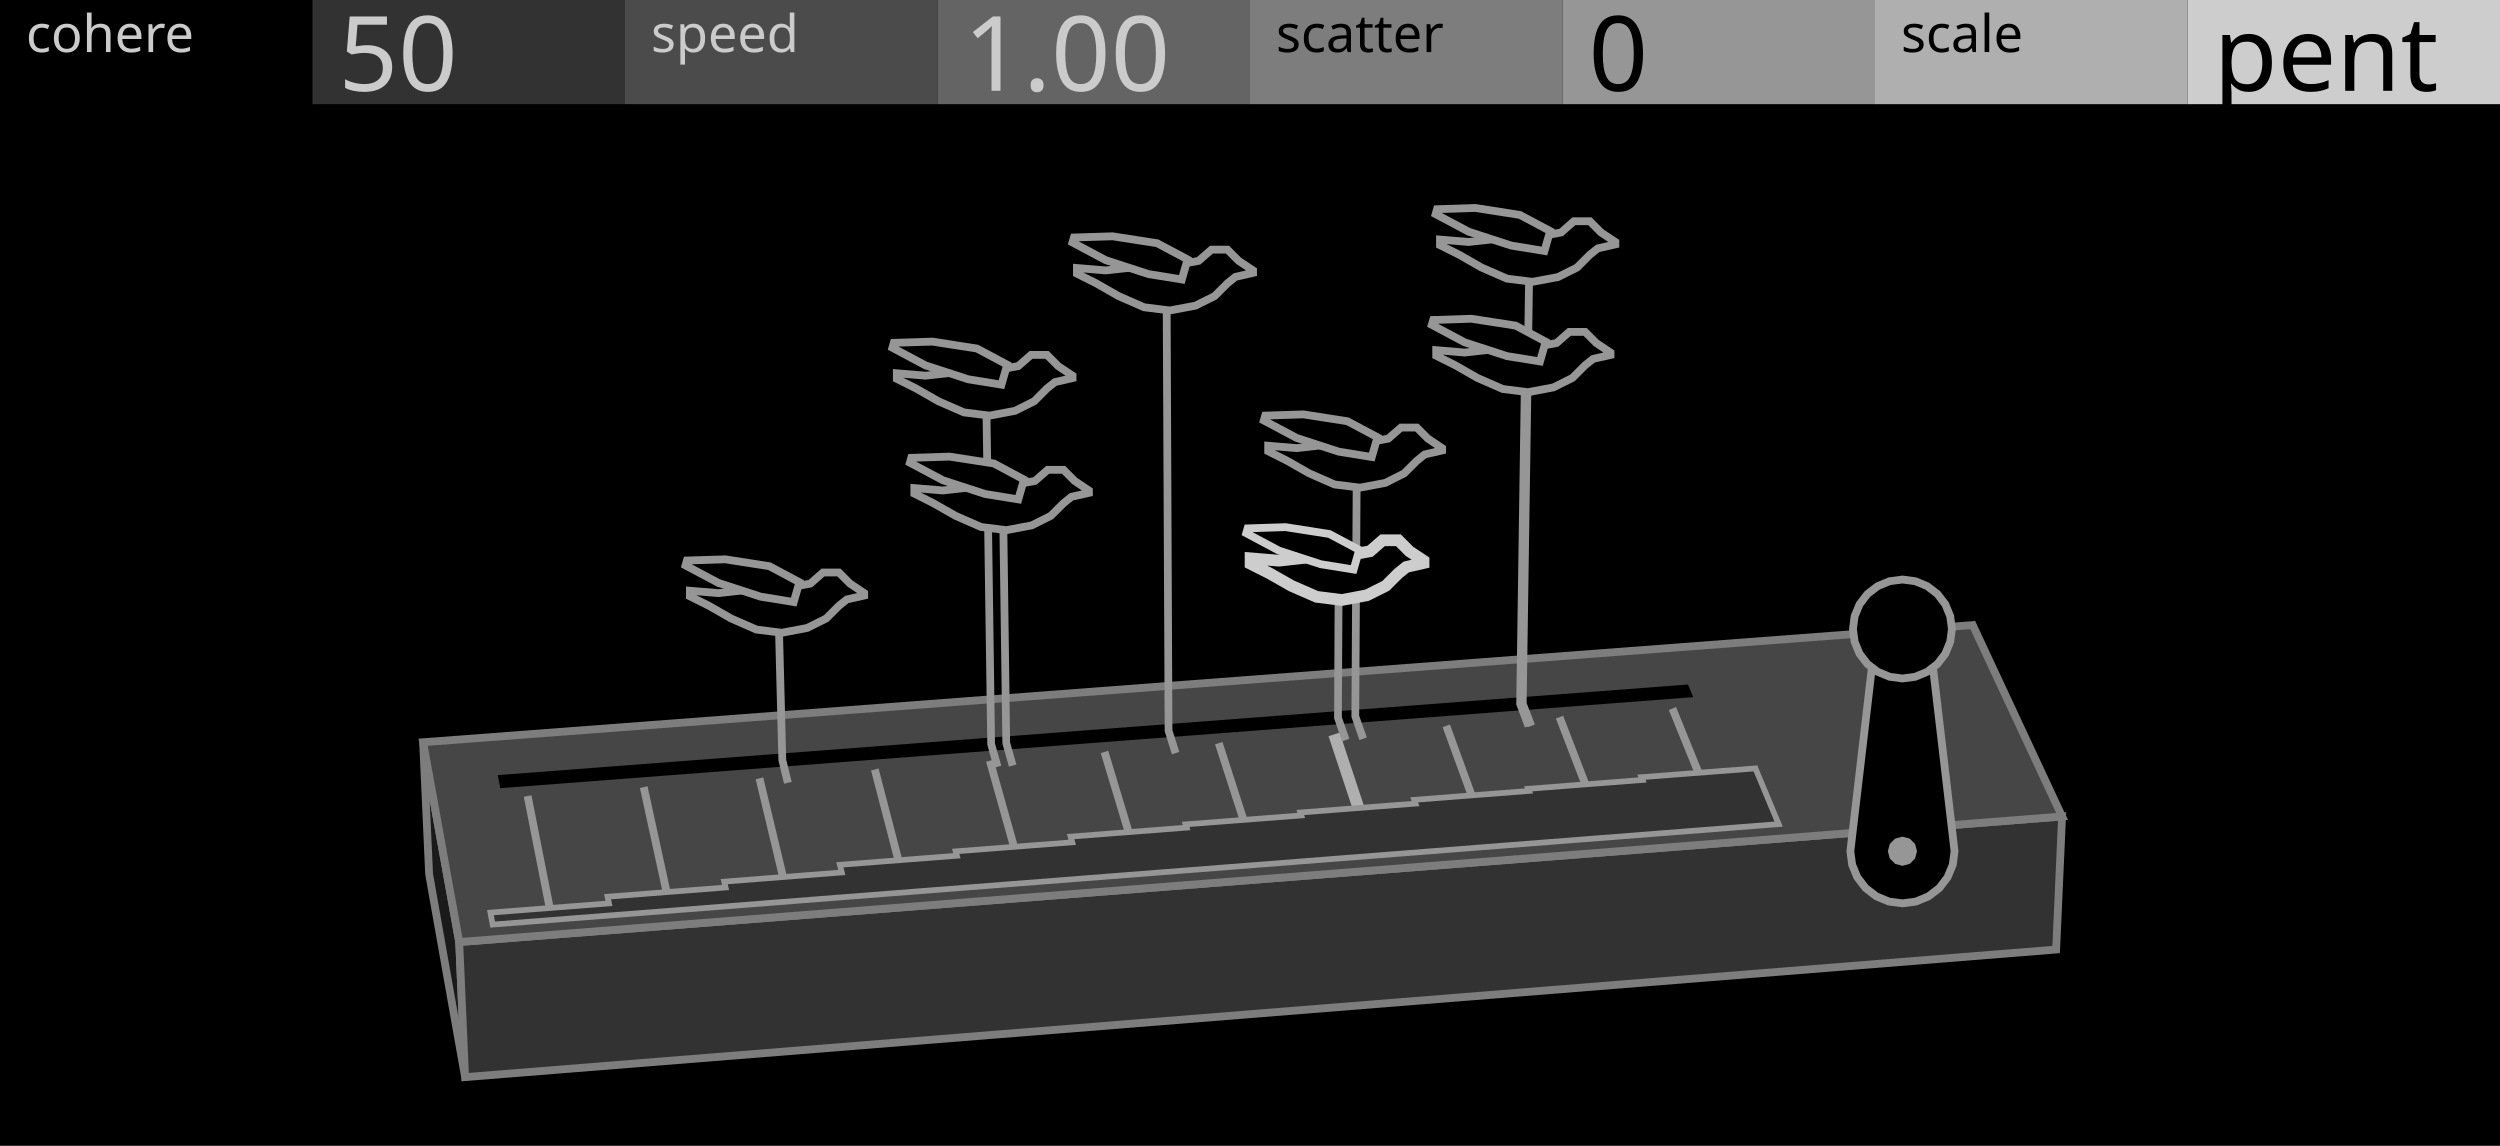
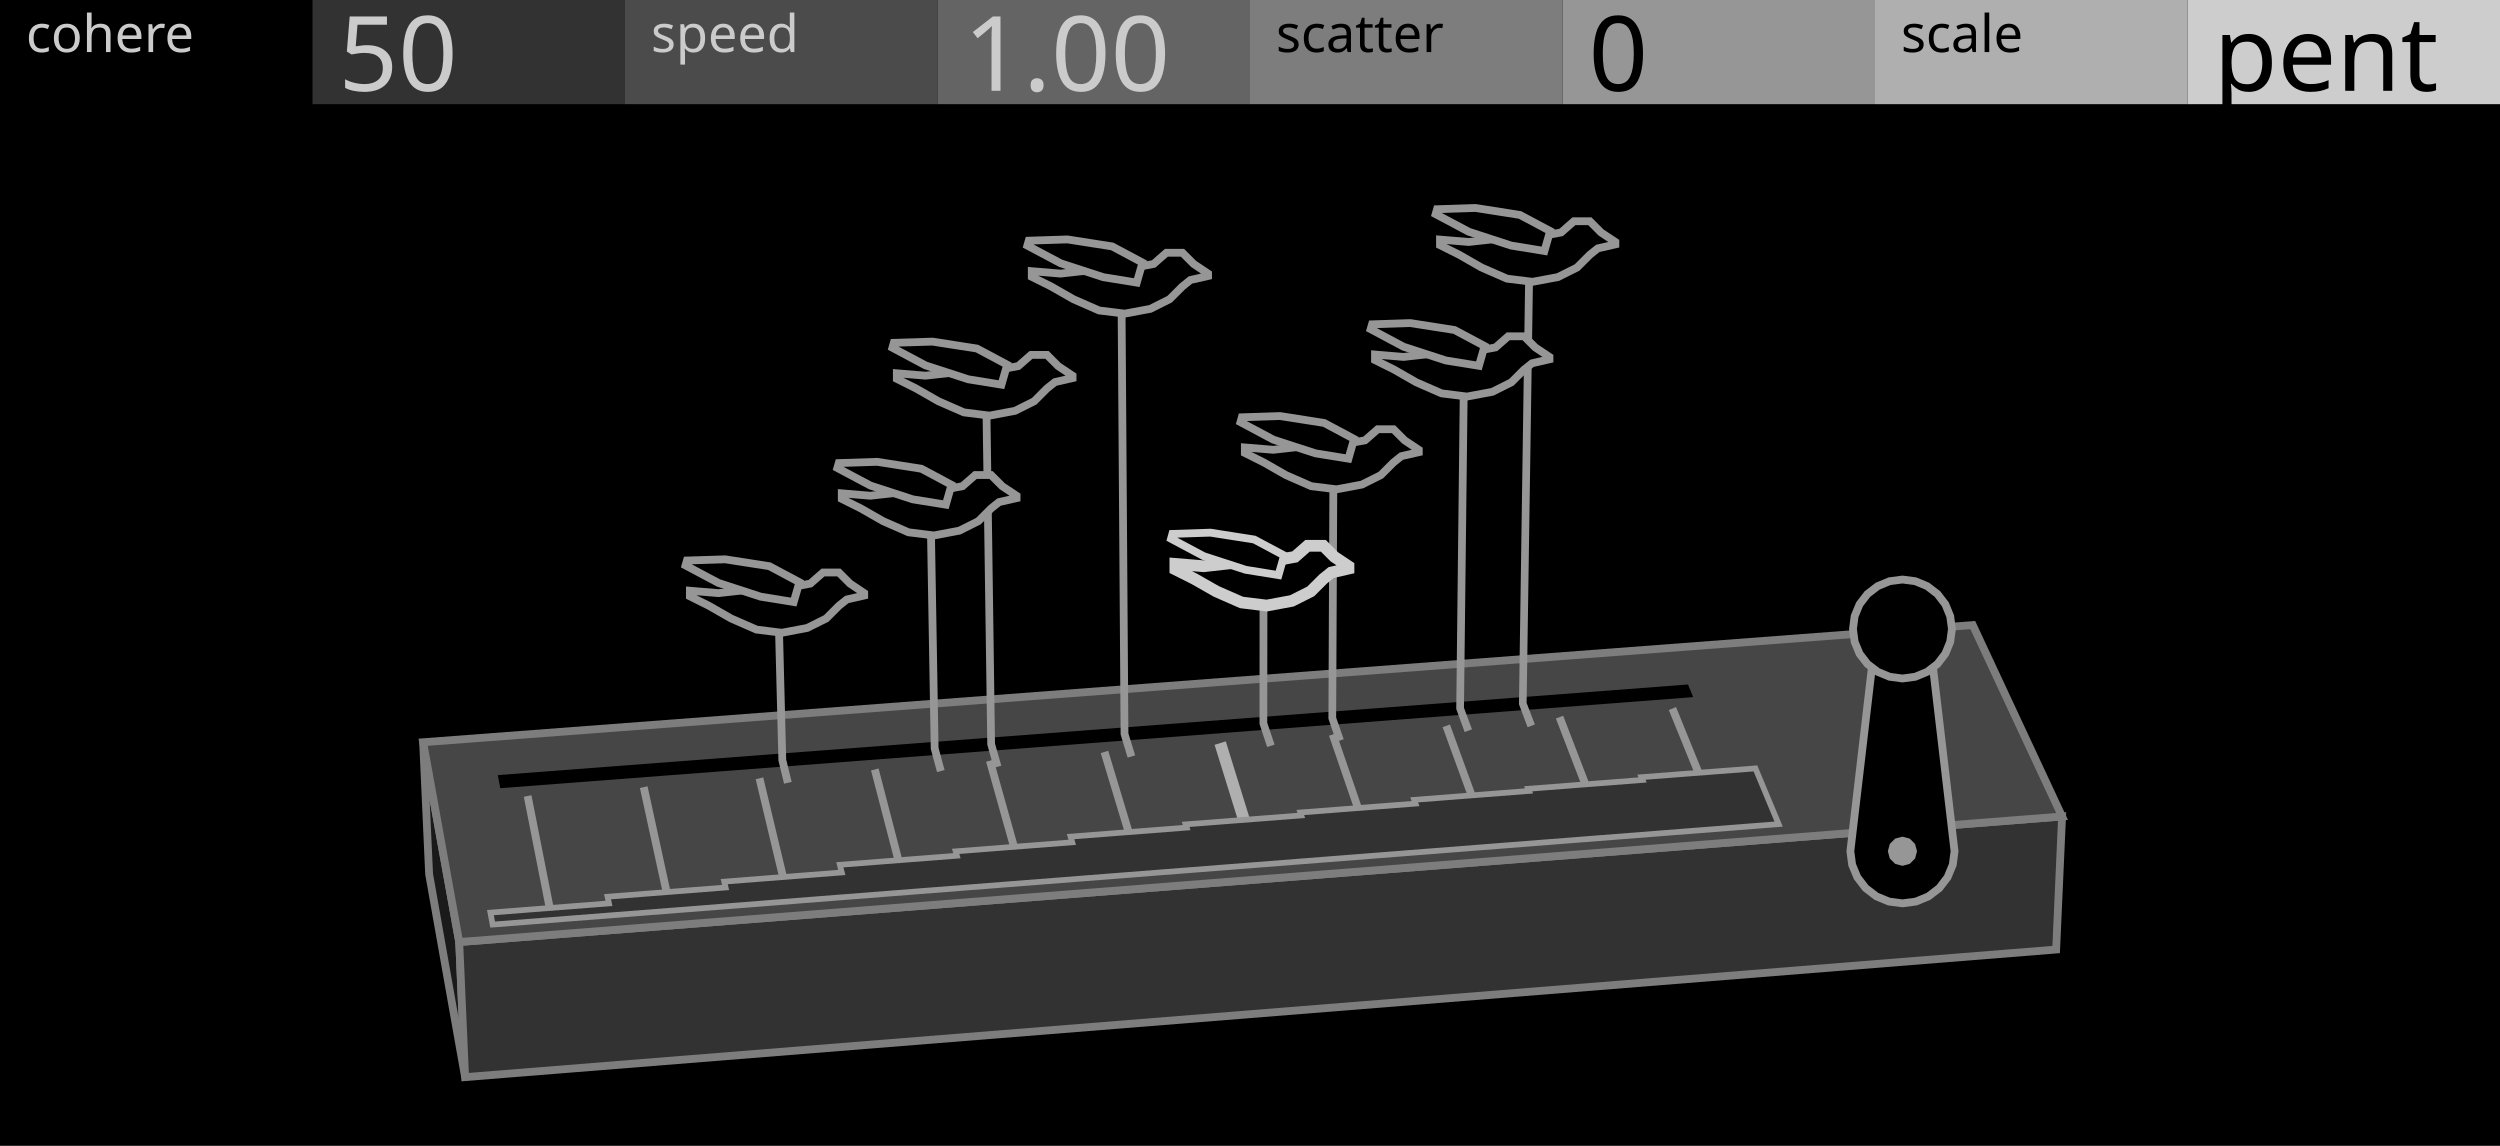
<svg xmlns="http://www.w3.org/2000/svg" width="480" height="220" viewBox="0 0 480 220">
  <g id="preview_canvas">
    <rect x="0" y="0" width="480" height="220" fill="#000000" stroke="none" />
  </g>
  <g id="preview_header">
    <rect x="0" y="0" width="60" height="20" fill="#000000" stroke="none" />
    <rect x="60" y="0" width="60" height="20" fill="#323232" stroke="none" />
    <rect x="120" y="0" width="60" height="20" fill="#4B4B4B" stroke="none" />
    <rect x="180" y="0" width="60" height="20" fill="#646464" stroke="none" />
    <rect x="240" y="0" width="60" height="20" fill="#7D7D7D" stroke="none" />
    <rect x="300" y="0" width="60" height="20" fill="#969696" stroke="none" />
    <rect x="360" y="0" width="60" height="20" fill="#AFAFAF" stroke="none" />
    <rect x="420" y="0" width="60" height="20" fill="#CDCDCD" stroke="none" />
    <text transform="matrix(1 0 0 1 5 10)" fill="#CBCBCB" stroke="none" font-family="UniversNextPro-Light" font-size="10px">cohere</text>
    <text transform="matrix(1 0 0 1 125 10)" fill="#CBCBCB" stroke="none" font-family="UniversNextPro-Light" font-size="10px">speed</text>
    <text transform="matrix(1 0 0 1 245 10)" fill="#000000" stroke="none" font-family="UniversNextPro-Light" font-size="10px">scatter</text>
    <text transform="matrix(1 0 0 1 365 10)" fill="#000000" stroke="none" font-family="UniversNextPro-Light" font-size="10px">scale</text>
    <text transform="matrix(1 0 0 1 65 17.44)" fill="#CBCBCB" stroke="none" font-family="UniversNextPro-Light" font-size="20px">50</text>
    <text transform="matrix(1 0 0 1 185 17.44)" fill="#CBCBCB" stroke="none" font-family="UniversNextPro-Light" font-size="20px">1.00</text>
    <text transform="matrix(1 0 0 1 305 17.44)" fill="#000000" stroke="none" font-family="UniversNextPro-Light" font-size="20px">0</text>
    <text transform="matrix(1 0 0 1 425 17.44)" fill="#000000" stroke="none" font-family="UniversNextPro-Light" font-size="20px">pent</text>
  </g>
  <path d="M 88.17 180.87 L 81.24 142.51 L 82.39 167.83 L 89.3 206.81 Z" fill="#1A1A1A" stroke="#7D7D7D" stroke-width="1.5" />
  <path d="M 88.17 180.87 L 395.92 156.76 L 394.78 182.31 L 89.3 206.81 Z" fill="#323232" stroke="#7D7D7D" stroke-width="1.5" />
  <path d="M 88.17 180.87 L 395.92 156.76 L 378.77 120.01 L 81.24 142.51 Z" fill="#464646" stroke="#7D7D7D" stroke-width="1.5" />
  <path d="M 96.05 151.33 L 325.09 133.85 L 324.1 131.42 L 95.57 148.82 Z" fill="#000000" stroke="none" stroke-width="0" />
  <path d="M 106.61 175.83 L 102.04 152.69 L 100.57 152.98 L 105.13 176.12 Z" fill="#969696" stroke="none" stroke-width="0" />
  <path d="M 129.36 174.04 L 124.33 150.97 L 122.86 151.29 L 127.89 174.36 Z" fill="#969696" stroke="none" stroke-width="0" />
  <path d="M 152.04 172.25 L 146.54 149.26 L 145.09 149.61 L 150.58 172.6 Z" fill="#969696" stroke="none" stroke-width="0" />
  <path d="M 174.65 170.47 L 168.69 147.55 L 167.24 147.93 L 173.2 170.85 Z" fill="#969696" stroke="none" stroke-width="0" />
  <path d="M 197.18 168.7 L 190.77 145.85 L 189.33 146.26 L 195.74 169.1 Z" fill="#969696" stroke="none" stroke-width="0" />
  <path d="M 219.65 166.93 L 212.78 144.15 L 211.34 144.59 L 218.21 167.36 Z" fill="#969696" stroke="none" stroke-width="0" />
-   <path d="M 242.04 165.16 L 234.72 142.46 L 233.29 142.92 L 240.61 165.62 Z" fill="#969696" stroke="none" stroke-width="0" />
-   <path d="M 264.72 163.3 L 257.22 140.65 L 255.08 141.35 L 262.58 164 Z" fill="#AFAFAF" stroke="none" stroke-width="0" />
+   <path d="M 242.4 165.06 L 235.35 142.34 L 233.2 143.01 L 240.25 165.73 Z" fill="#AFAFAF" stroke="none" stroke-width="0" />
+   <path d="M 264.36 163.41 L 256.59 140.78 L 255.17 141.26 L 262.94 163.89 Z" fill="#969696" stroke="none" stroke-width="0" />
  <path d="M 286.61 161.66 L 278.39 139.1 L 276.98 139.61 L 285.2 162.17 Z" fill="#969696" stroke="none" stroke-width="0" />
  <path d="M 308.79 159.91 L 300.13 137.42 L 298.73 137.96 L 307.39 160.45 Z" fill="#969696" stroke="none" stroke-width="0" />
  <path d="M 330.9 158.17 L 321.8 135.75 L 320.41 136.32 L 329.51 158.73 Z" fill="#969696" stroke="none" stroke-width="0" />
  <path d="M 94.59 177.52 L 341.5 158.23 L 337.04 147.53 L 315.16 149.22 L 315.37 149.75 L 293.41 151.45 L 293.57 151.86 L 271.53 153.57 L 271.78 154.29 L 249.66 156 L 249.84 156.56 L 227.64 158.28 L 227.84 158.9 L 205.55 160.63 L 205.87 161.72 L 183.49 163.46 L 183.72 164.3 L 161.25 166.04 L 161.62 167.51 L 139.05 169.27 L 139.31 170.4 L 116.65 172.17 L 116.92 173.45 L 94.16 175.22 Z" fill="#323232" stroke="#969696" stroke-width="1.1" />
  <path d="M 375.27 163.44 L 374.93 166.03 L 373.93 168.44 L 372.34 170.51 L 370.27 172.1 L 367.86 173.1 L 365.27 173.44 L 362.68 173.1 L 360.27 172.1 L 358.2 170.51 L 356.61 168.44 L 355.61 166.03 L 355.27 163.44 L 360.27 120.77 L 370.27 120.77 Z" fill="#000000" stroke="#969696" stroke-width="1.5" />
  <path d="M 368.07 163.44 L 367.69 164.84 L 366.67 165.86 L 365.27 166.24 L 363.87 165.86 L 362.84 164.84 L 362.47 163.44 L 362.84 162.04 L 363.87 161.01 L 365.27 160.64 L 366.67 161.01 L 367.69 162.04 Z" fill="#969696" stroke="none" stroke-width="0" />
  <path d="M 374.77 120.77 L 374.44 123.23 L 373.5 125.52 L 371.99 127.48 L 370.02 128.99 L 367.73 129.94 L 365.27 130.27 L 362.81 129.94 L 360.52 128.99 L 358.55 127.48 L 357.04 125.52 L 356.09 123.23 L 355.77 120.77 L 356.09 118.31 L 357.04 116.02 L 358.55 114.05 L 360.52 112.54 L 362.81 111.59 L 365.27 111.27 L 367.73 111.59 L 370.02 112.54 L 371.99 114.05 L 373.5 116.02 L 374.44 118.31 Z" fill="#000000" stroke="#969696" stroke-width="1.5" />
  <path d="M 152 150.12 L 150.95 145.83 L 150.25 118.43 L 148.75 118.46 L 149.46 146.03 L 150.54 150.47 Z" fill="#969696" stroke="none" stroke-width="0" />
-   <path d="M 195.15 146.78 L 193.94 142.54 L 193.36 98.73 L 191.86 98.75 L 192.46 142.76 L 193.71 147.19 Z" fill="#969696" stroke="none" stroke-width="0" />
+   <path d="M 181.36 147.85 L 180.2 143.59 L 179.45 99.74 L 177.95 99.77 L 178.71 143.8 L 179.91 148.24 Z" fill="#969696" stroke="none" stroke-width="0" />
  <path d="M 192.25 147.01 L 191.04 142.76 L 190.12 76.72 L 188.62 76.74 L 189.56 142.98 L 190.8 147.42 Z" fill="#969696" stroke="none" stroke-width="0" />
-   <path d="M 226.43 144.37 L 225.1 140.16 L 224.74 56.53 L 223.24 56.54 L 223.62 140.39 L 225 144.82 Z" fill="#969696" stroke="none" stroke-width="0" />
-   <path d="M 259.09 141.85 L 257.63 137.67 L 257.77 112.18 L 256.27 112.17 L 256.15 137.92 L 257.67 142.34 Z" fill="#969696" stroke="none" stroke-width="0" />
-   <path d="M 262.43 141.59 L 260.96 137.42 L 261.24 90.59 L 259.74 90.59 L 259.48 137.66 L 261.01 142.09 Z" fill="#969696" stroke="none" stroke-width="0" />
-   <path d="M 294.18 139.14 L 292.6 135 L 293.54 72.26 L 292.04 72.24 L 291.12 135.26 L 292.78 139.67 Z" fill="#969696" stroke="none" stroke-width="0" />
+   <path d="M 217.95 145.03 L 216.65 140.81 L 216.08 57.14 L 214.58 57.15 L 215.16 141.03 L 216.51 145.46 Z" fill="#969696" stroke="none" stroke-width="0" />
+   <path d="M 244.72 142.96 L 243.31 138.77 L 243.34 113.25 L 241.84 113.25 L 241.83 139.01 L 243.29 143.43 Z" fill="#969696" stroke="none" stroke-width="0" />
+   <path d="M 257.99 141.93 L 256.54 137.76 L 256.76 90.92 L 255.26 90.91 L 255.06 138 L 256.57 142.42 Z" fill="#969696" stroke="none" stroke-width="0" />
+   <path d="M 282.62 140.03 L 281.08 135.88 L 281.81 73.1 L 280.31 73.09 L 279.6 136.13 L 281.21 140.55 Z" fill="#969696" stroke="none" stroke-width="0" />
  <path d="M 294.7 139.1 L 293.11 134.96 L 294.37 51.06 L 292.87 51.04 L 291.64 135.22 L 293.3 139.63 Z" fill="#969696" stroke="none" stroke-width="0" />
  <path d="M 165.93 113.88 L 165.93 114.34 L 162.59 115.1 L 161.07 116.31 L 158.63 118.75 L 154.98 120.57 L 150.11 121.49 L 145.24 120.88 L 140.37 118.75 L 136.11 116.31 L 132.46 114.49 L 132.46 113.42 L 137.94 113.88 L 143.42 113.27 L 148.89 112.66 L 153.15 112.51 L 155.59 112.05 L 158.02 109.92 L 161.07 109.92 L 163.2 112.05 Z" fill="#000000" stroke="#969696" stroke-width="1.5" />
  <path d="M 152.39 115.59 L 146.04 114.56 L 137.94 111.92 L 131.62 108.56 L 131.89 107.62 L 139.24 107.39 L 147.72 108.71 L 153.49 111.79 Z" fill="#000000" stroke="#969696" stroke-width="1.5" />
-   <path d="M 209.07 94.17 L 209.07 94.63 L 205.72 95.39 L 204.2 96.61 L 201.76 99.04 L 198.1 100.87 L 193.22 101.79 L 188.35 101.18 L 183.47 99.04 L 179.2 96.61 L 175.55 94.78 L 175.55 93.71 L 181.03 94.17 L 186.52 93.56 L 192.01 92.95 L 196.27 92.8 L 198.71 92.34 L 201.15 90.21 L 204.2 90.21 L 206.33 92.34 Z" fill="#000000" stroke="#969696" stroke-width="1.5" />
-   <path d="M 195.51 95.88 L 189.15 94.85 L 181.03 92.21 L 174.7 88.84 L 174.97 87.9 L 182.33 87.67 L 190.83 88.99 L 196.6 92.08 Z" fill="#000000" stroke="#969696" stroke-width="1.5" />
+   <path d="M 195.18 95.18 L 195.18 95.64 L 191.82 96.4 L 190.29 97.62 L 187.85 100.06 L 184.19 101.89 L 179.31 102.81 L 174.43 102.2 L 169.55 100.06 L 165.28 97.62 L 161.62 95.79 L 161.62 94.72 L 167.11 95.18 L 172.6 94.57 L 178.09 93.96 L 182.36 93.81 L 184.8 93.35 L 187.24 91.21 L 190.29 91.21 L 192.43 93.35 Z" fill="#000000" stroke="#969696" stroke-width="1.5" />
+   <path d="M 181.6 96.9 L 175.23 95.87 L 167.1 93.22 L 160.77 89.85 L 161.04 88.91 L 168.41 88.67 L 176.91 90 L 182.69 93.09 Z" fill="#000000" stroke="#969696" stroke-width="1.5" />
  <path d="M 205.93 72.13 L 205.93 72.59 L 202.56 73.36 L 201.02 74.58 L 198.57 77.04 L 194.89 78.88 L 189.98 79.8 L 185.07 79.18 L 180.17 77.04 L 175.87 74.58 L 172.19 72.74 L 172.19 71.67 L 177.71 72.13 L 183.23 71.52 L 188.75 70.9 L 193.05 70.75 L 195.5 70.29 L 197.96 68.14 L 201.02 68.14 L 203.17 70.29 Z" fill="#000000" stroke="#969696" stroke-width="1.5" />
  <path d="M 192.28 73.86 L 185.88 72.82 L 177.71 70.16 L 171.34 66.77 L 171.61 65.82 L 179.02 65.59 L 187.57 66.92 L 193.38 70.02 Z" fill="#000000" stroke="#969696" stroke-width="1.5" />
-   <path d="M 240.59 51.92 L 240.59 52.39 L 237.21 53.16 L 235.67 54.39 L 233.21 56.85 L 229.52 58.69 L 224.6 59.61 L 219.68 59 L 214.76 56.85 L 210.46 54.39 L 206.77 52.54 L 206.77 51.46 L 212.3 51.92 L 217.84 51.31 L 223.37 50.69 L 227.68 50.54 L 230.14 50.08 L 232.6 47.93 L 235.67 47.93 L 237.82 50.08 Z" fill="#000000" stroke="#969696" stroke-width="1.5" />
-   <path d="M 226.91 53.66 L 220.49 52.62 L 212.3 49.95 L 205.91 46.55 L 206.19 45.6 L 213.61 45.37 L 222.18 46.7 L 228.01 49.81 Z" fill="#000000" stroke="#969696" stroke-width="1.5" />
-   <path d="M 273.32 107.65 L 273.32 108.1 L 270 108.86 L 268.49 110.07 L 266.07 112.48 L 262.45 114.29 L 257.62 115.2 L 252.79 114.59 L 247.96 112.48 L 243.73 110.07 L 240.11 108.25 L 240.11 107.2 L 245.55 107.65 L 250.98 107.05 L 256.41 106.44 L 260.64 106.29 L 263.05 105.84 L 265.47 103.73 L 268.49 103.73 L 270.6 105.84 Z" fill="#000000" stroke="#CDCDCD" stroke-width="2.25" />
-   <path d="M 259.89 109.35 L 253.58 108.33 L 245.54 105.71 L 239.28 102.37 L 239.54 101.45 L 246.83 101.21 L 255.25 102.53 L 260.97 105.58 Z" fill="#000000" stroke="#CDCDCD" stroke-width="1.5" />
-   <path d="M 276.89 86.04 L 276.89 86.49 L 273.55 87.25 L 272.03 88.47 L 269.6 90.89 L 265.96 92.72 L 261.1 93.63 L 256.24 93.02 L 251.38 90.89 L 247.13 88.47 L 243.49 86.64 L 243.49 85.58 L 248.96 86.04 L 254.42 85.43 L 259.89 84.82 L 264.14 84.67 L 266.56 84.21 L 268.99 82.09 L 272.03 82.09 L 274.15 84.21 Z" fill="#000000" stroke="#969696" stroke-width="1.5" />
-   <path d="M 263.38 87.75 L 257.04 86.72 L 248.95 84.08 L 242.65 80.73 L 242.92 79.8 L 250.25 79.56 L 258.71 80.88 L 264.47 83.95 Z" fill="#000000" stroke="#969696" stroke-width="1.5" />
-   <path d="M 309.22 67.69 L 309.22 68.15 L 305.87 68.91 L 304.35 70.12 L 301.91 72.56 L 298.26 74.38 L 293.39 75.3 L 288.53 74.69 L 283.66 72.56 L 279.4 70.12 L 275.75 68.3 L 275.75 67.23 L 281.22 67.69 L 286.7 67.08 L 292.18 66.47 L 296.44 66.32 L 298.87 65.86 L 301.3 63.73 L 304.35 63.73 L 306.48 65.86 Z" fill="#000000" stroke="#969696" stroke-width="1.5" />
-   <path d="M 295.68 69.4 L 289.33 68.37 L 281.22 65.73 L 274.9 62.37 L 275.17 61.44 L 282.52 61.2 L 291 62.52 L 296.77 65.6 Z" fill="#000000" stroke="#969696" stroke-width="1.5" />
+   <path d="M 231.95 52.53 L 231.95 52.99 L 228.56 53.76 L 227.03 54.99 L 224.56 57.45 L 220.87 59.3 L 215.95 60.22 L 211.03 59.61 L 206.1 57.45 L 201.79 54.99 L 198.1 53.15 L 198.1 52.07 L 203.64 52.53 L 209.18 51.91 L 214.72 51.3 L 219.03 51.15 L 221.49 50.68 L 223.95 48.53 L 227.03 48.53 L 229.18 50.68 Z" fill="#000000" stroke="#969696" stroke-width="1.5" />
+   <path d="M 218.26 54.26 L 211.83 53.22 L 203.64 50.55 L 197.25 47.15 L 197.52 46.21 L 204.95 45.97 L 213.53 47.31 L 219.36 50.42 Z" fill="#000000" stroke="#969696" stroke-width="1.5" />
+   <path d="M 258.91 108.72 L 258.91 109.17 L 255.59 109.93 L 254.08 111.14 L 251.66 113.55 L 248.03 115.37 L 243.2 116.27 L 238.36 115.67 L 233.53 113.55 L 229.3 111.14 L 225.67 109.32 L 225.67 108.27 L 231.11 108.72 L 236.55 108.11 L 241.99 107.51 L 246.22 107.36 L 248.64 106.91 L 251.05 104.79 L 254.08 104.79 L 256.19 106.91 Z" fill="#000000" stroke="#CDCDCD" stroke-width="2.25" />
+   <path d="M 245.47 110.42 L 239.16 109.4 L 231.11 106.78 L 224.84 103.44 L 225.1 102.51 L 232.4 102.27 L 240.82 103.59 L 246.55 106.65 Z" fill="#000000" stroke="#CDCDCD" stroke-width="1.5" />
+   <path d="M 272.41 86.36 L 272.41 86.82 L 269.07 87.58 L 267.55 88.79 L 265.12 91.22 L 261.48 93.04 L 256.62 93.95 L 251.76 93.35 L 246.9 91.22 L 242.65 88.79 L 239.01 86.97 L 239.01 85.91 L 244.47 86.36 L 249.94 85.75 L 255.41 85.15 L 259.66 84.99 L 262.09 84.54 L 264.52 82.41 L 267.55 82.41 L 269.68 84.54 Z" fill="#000000" stroke="#969696" stroke-width="1.5" />
+   <path d="M 258.9 88.07 L 252.56 87.04 L 244.47 84.41 L 238.17 81.05 L 238.43 80.12 L 245.77 79.88 L 254.24 81.21 L 259.99 84.28 Z" fill="#000000" stroke="#969696" stroke-width="1.5" />
+   <path d="M 297.5 68.53 L 297.5 68.98 L 294.15 69.75 L 292.63 70.96 L 290.19 73.4 L 286.54 75.23 L 281.66 76.14 L 276.79 75.53 L 271.92 73.4 L 267.66 70.96 L 264 69.14 L 264 68.07 L 269.48 68.53 L 274.97 67.92 L 280.45 67.31 L 284.71 67.16 L 287.15 66.7 L 289.58 64.57 L 292.63 64.57 L 294.76 66.7 Z" fill="#000000" stroke="#969696" stroke-width="1.5" />
+   <path d="M 283.95 70.24 L 277.59 69.21 L 269.48 66.57 L 263.16 63.2 L 263.43 62.27 L 270.78 62.03 L 279.27 63.36 L 285.04 66.44 Z" fill="#000000" stroke="#969696" stroke-width="1.5" />
  <path d="M 310.15 46.46 L 310.15 46.92 L 306.78 47.69 L 305.25 48.91 L 302.8 51.36 L 299.13 53.2 L 294.23 54.11 L 289.34 53.5 L 284.44 51.36 L 280.16 48.91 L 276.48 47.07 L 276.48 46 L 281.99 46.46 L 287.5 45.85 L 293.01 45.24 L 297.29 45.09 L 299.74 44.63 L 302.19 42.48 L 305.25 42.48 L 307.39 44.63 Z" fill="#000000" stroke="#969696" stroke-width="1.5" />
  <path d="M 296.53 48.19 L 290.14 47.15 L 281.99 44.49 L 275.64 41.11 L 275.91 40.17 L 283.3 39.93 L 291.83 41.27 L 297.63 44.36 Z" fill="#000000" stroke="#969696" stroke-width="1.5" />
</svg>
